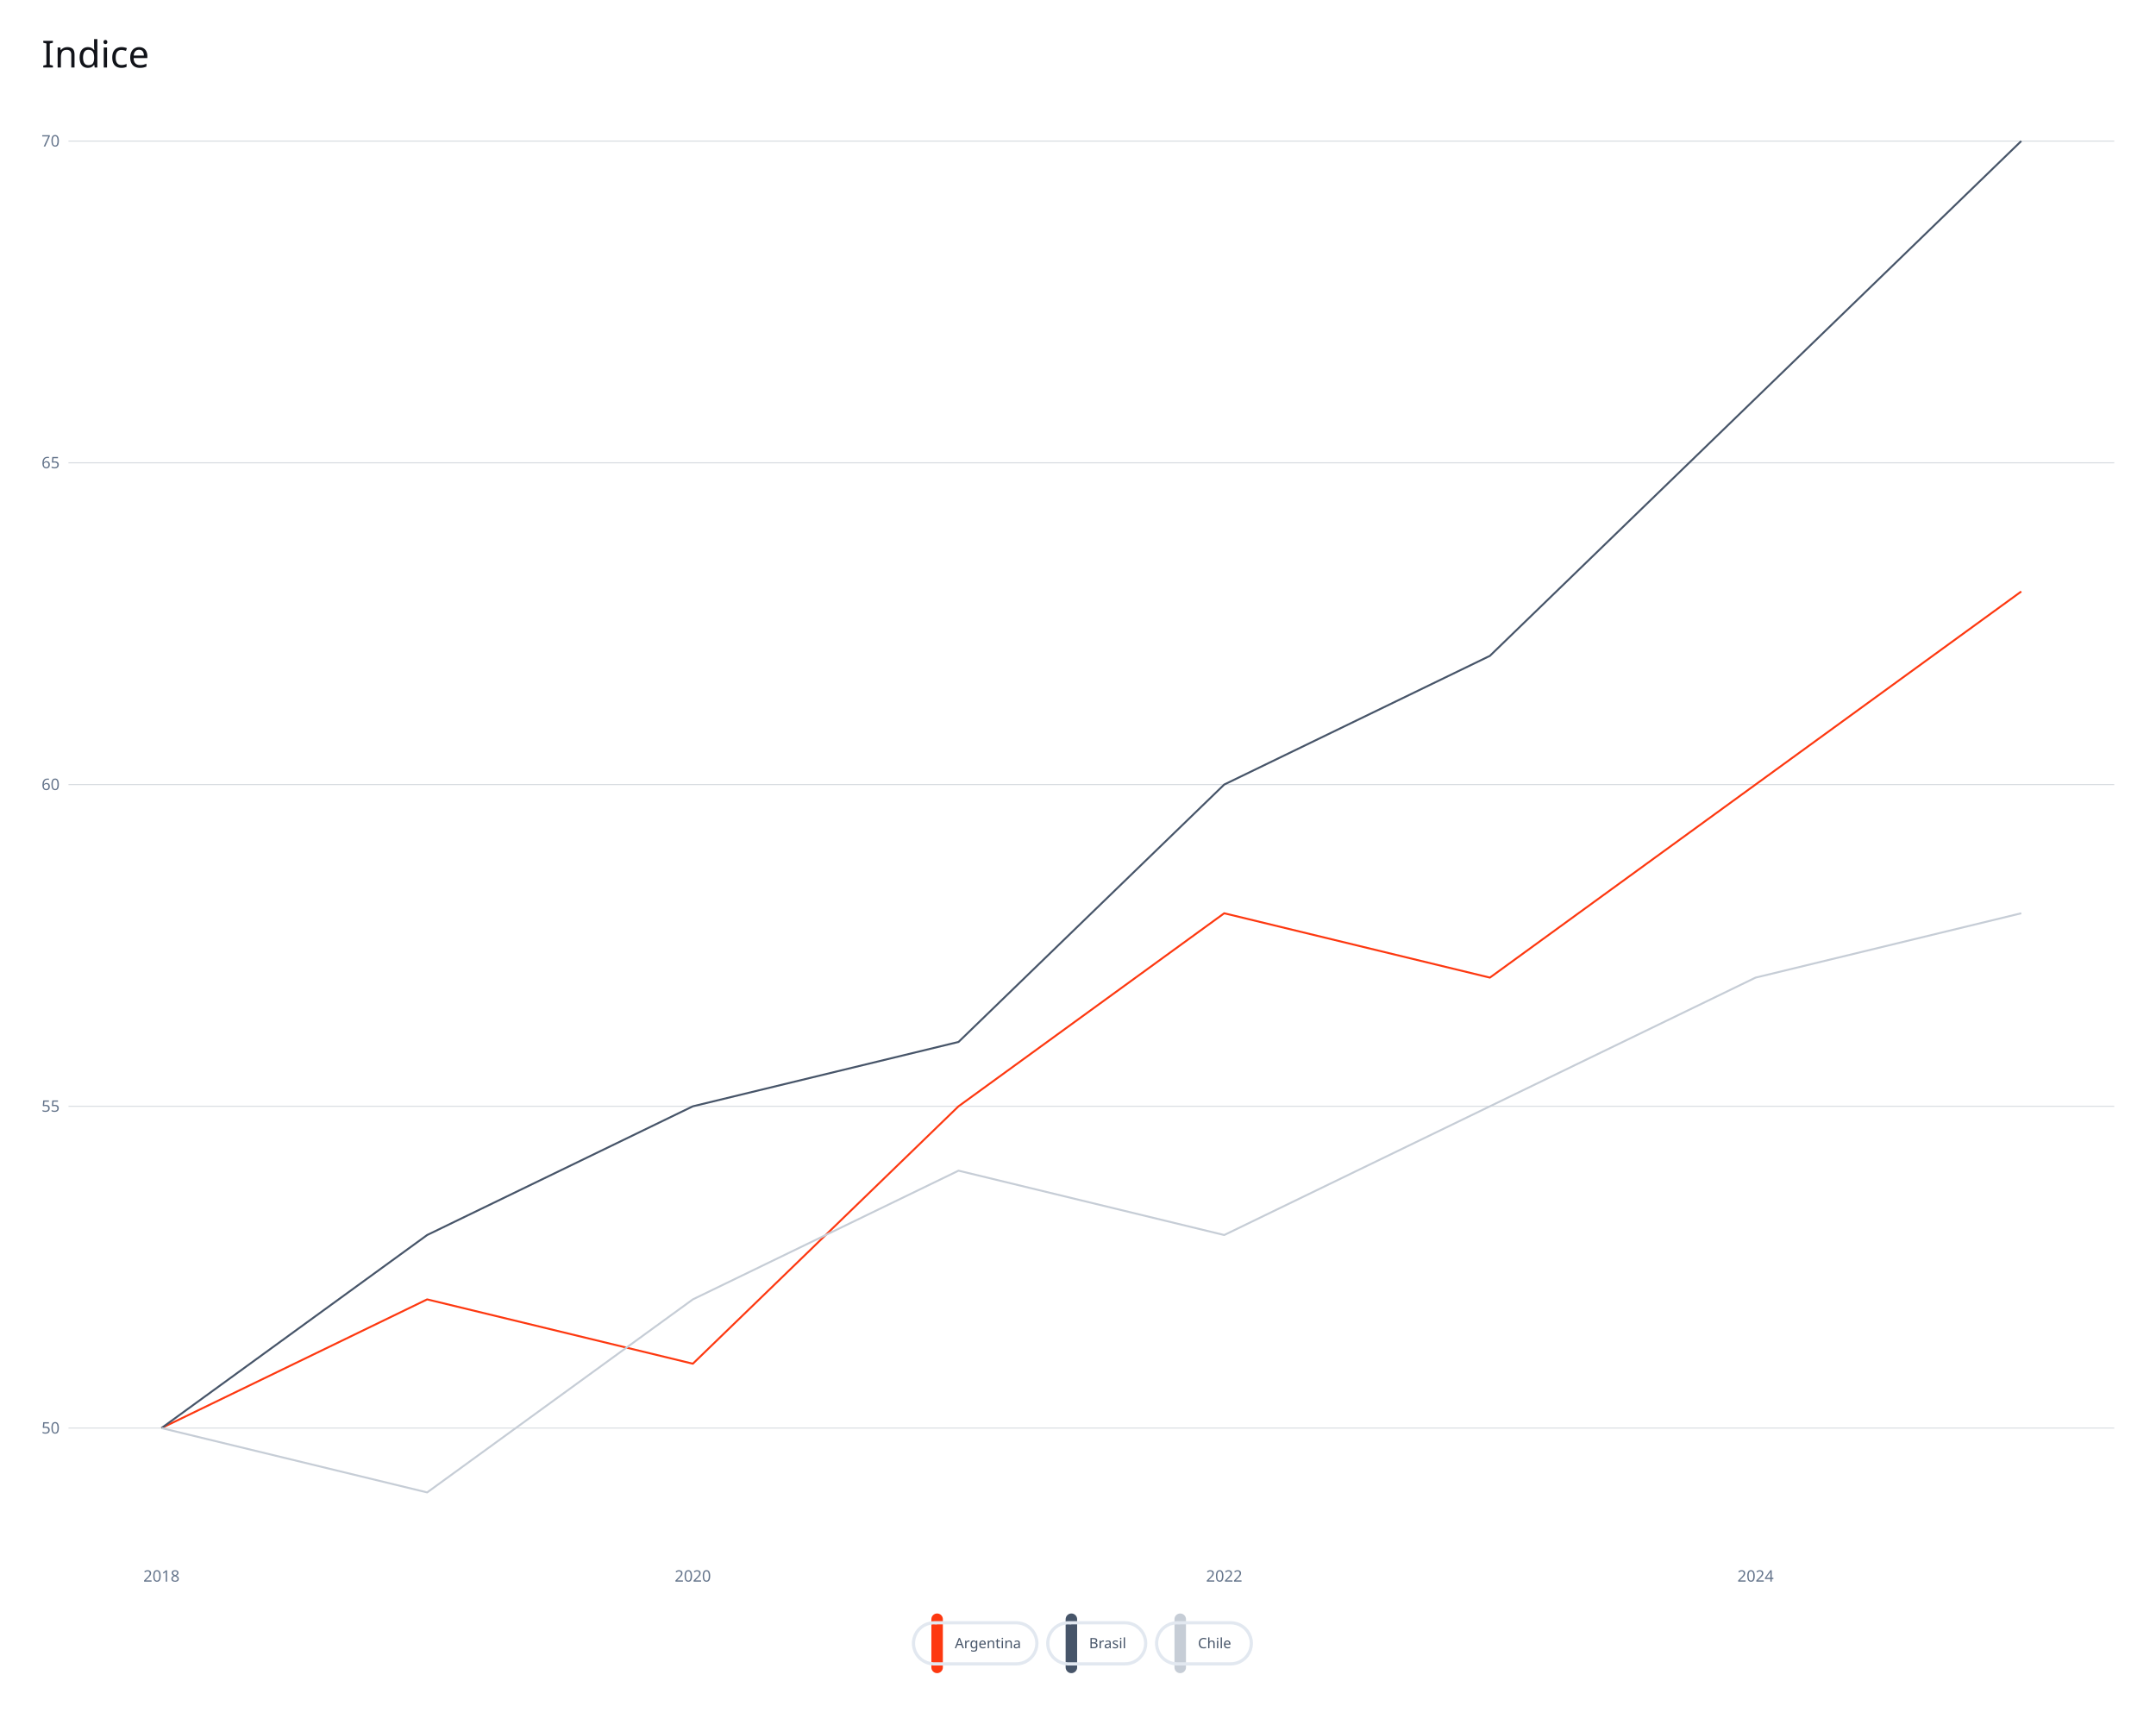
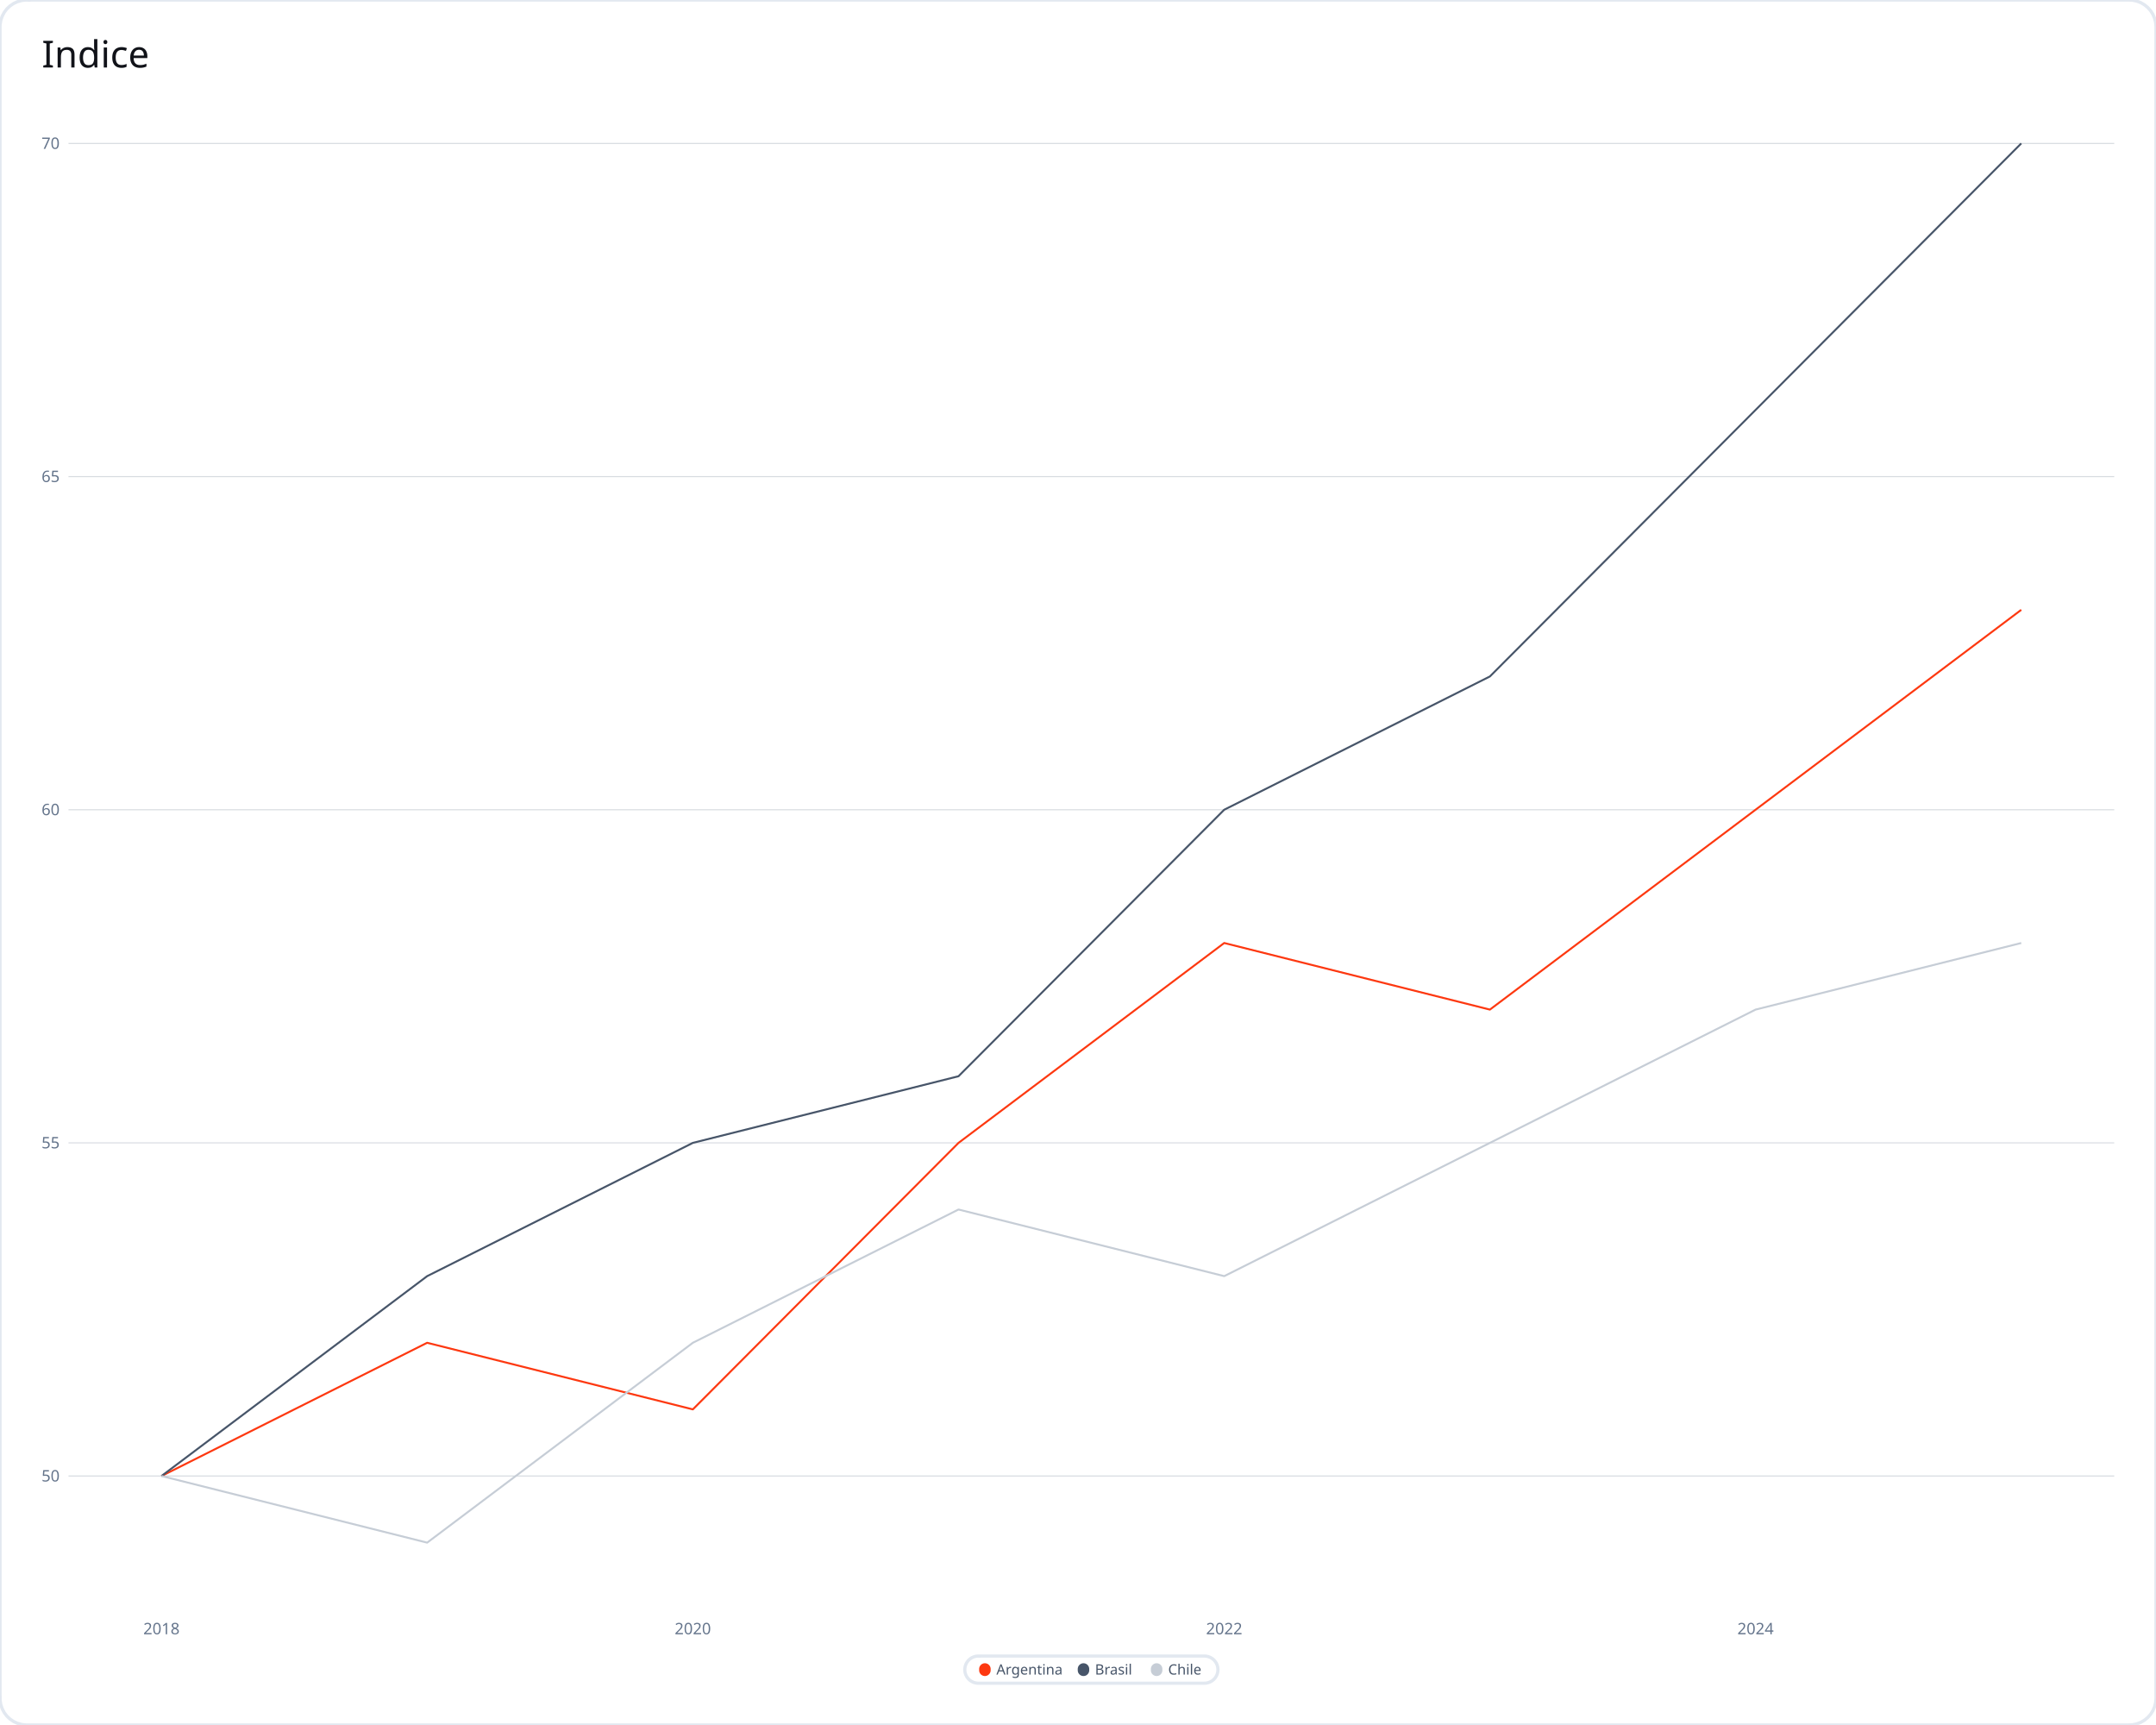
<svg xmlns="http://www.w3.org/2000/svg" class="svglite" data-engine-version="2.0" width="720.00pt" height="576.00pt" viewBox="0 0 720.00 576.00">
  <defs>
    <style type="text/css">
    .svglite line, .svglite polyline, .svglite polygon, .svglite path, .svglite rect, .svglite circle {
      fill: none;
      stroke: #000000;
      stroke-linecap: round;
      stroke-linejoin: round;
      stroke-miterlimit: 10.00;
    }
  </style>
  </defs>
  <rect width="100%" height="100%" style="stroke: none; fill: #FFFFFF;" />
  <defs>
    <clipPath id="cpMC4wMHw3MjAuMDB8MC4wMHw1NzYuMDA=">
      <rect x="0.00" y="0.00" width="720.00" height="576.00" />
    </clipPath>
  </defs>
  <g clip-path="url(#cpMC4wMHw3MjAuMDB8MC4wMHw1NzYuMDA=)">
- </g>
+     <polygon points="8.97,576.00 711.03,576.00 710.67,575.99 712.11,575.93 713.53,575.65 714.88,575.13 716.13,574.41 717.24,573.50 718.20,572.42 718.97,571.20 719.54,569.87 719.88,568.47 720.00,567.03 720.00,567.03 720.00,8.97 720.00,8.97 719.88,7.53 719.54,6.13 718.97,4.80 718.20,3.58 717.24,2.50 716.13,1.59 714.88,0.87 713.53,0.35 712.11,0.065 711.03,0.00 8.97,0.00 10.05,0.065 8.61,0.007 7.17,0.18 5.79,0.58 4.48,1.20 3.30,2.02 2.25,3.02 1.39,4.17 0.72,5.45 0.26,6.82 0.029,8.24 0,8.97 0,567.03 0.029,566.31 0.029,567.76 0.26,569.18 0.72,570.55 1.39,571.83 2.25,572.98 3.30,573.98 4.48,574.80 5.79,575.42 7.17,575.82 8.61,575.99 " style="stroke-width: 1.07; stroke: #E2E8F0; fill: #FFFFFF;" />
+   </g>
  <defs>
-     <clipPath id="cpMjIuODd8NzA2LjA1fDI0LjUzfDUyMC45MA==">
-       <rect x="22.87" y="24.53" width="683.18" height="496.37" />
+     <clipPath id="cpMjIuODd8NzA2LjA1fDI0LjUzfDUzOC40Nw==">
+       <rect x="22.87" y="24.53" width="683.18" height="513.94" />
    </clipPath>
  </defs>
-   <g clip-path="url(#cpMjIuODd8NzA2LjA1fDI0LjUzfDUyMC45MA==)">
-     <rect x="22.87" y="24.53" width="683.18" height="496.37" style="stroke-width: 0.65; stroke: none; fill: #FFFFFF;" />
-     <polyline points="22.87,476.85 706.05,476.85 " style="stroke-width: 0.36; stroke: #64748B; stroke-opacity: 0.25; stroke-linecap: butt;" />
-     <polyline points="22.87,369.41 706.05,369.41 " style="stroke-width: 0.36; stroke: #64748B; stroke-opacity: 0.25; stroke-linecap: butt;" />
-     <polyline points="22.87,261.97 706.05,261.97 " style="stroke-width: 0.36; stroke: #64748B; stroke-opacity: 0.25; stroke-linecap: butt;" />
-     <polyline points="22.87,154.53 706.05,154.53 " style="stroke-width: 0.36; stroke: #64748B; stroke-opacity: 0.25; stroke-linecap: butt;" />
-     <polyline points="22.87,47.10 706.05,47.10 " style="stroke-width: 0.36; stroke: #64748B; stroke-opacity: 0.25; stroke-linecap: butt;" />
-     <polyline points="53.93,476.85 142.65,433.88 231.38,455.36 320.10,369.41 408.83,304.95 497.55,326.44 586.27,261.97 675.00,197.51 " style="stroke-width: 0.65; stroke: #FD3810; stroke-linecap: butt;" />
-     <polyline points="53.93,476.85 142.65,412.39 231.38,369.41 320.10,347.92 408.83,261.97 497.55,219.00 586.27,133.05 675.00,47.10 " style="stroke-width: 0.65; stroke: #475569; stroke-linecap: butt;" />
-     <polyline points="53.93,476.85 142.65,498.34 231.38,433.88 320.10,390.90 408.83,412.39 497.55,369.41 586.27,326.44 675.00,304.95 " style="stroke-width: 0.65; stroke: #C6CDD6; stroke-linecap: butt;" />
+   <g clip-path="url(#cpMjIuODd8NzA2LjA1fDI0LjUzfDUzOC40Nw==)">
+     <rect x="22.87" y="24.53" width="683.18" height="513.94" style="stroke-width: 0.65; stroke: none; fill: #FFFFFF;" />
+     <polyline points="22.87,492.86 706.05,492.86 " style="stroke-width: 0.36; stroke: #64748B; stroke-opacity: 0.25; stroke-linecap: butt;" />
+     <polyline points="22.87,381.62 706.05,381.62 " style="stroke-width: 0.36; stroke: #64748B; stroke-opacity: 0.25; stroke-linecap: butt;" />
+     <polyline points="22.87,270.38 706.05,270.38 " style="stroke-width: 0.36; stroke: #64748B; stroke-opacity: 0.25; stroke-linecap: butt;" />
+     <polyline points="22.87,159.14 706.05,159.14 " style="stroke-width: 0.36; stroke: #64748B; stroke-opacity: 0.25; stroke-linecap: butt;" />
+     <polyline points="22.87,47.89 706.05,47.89 " style="stroke-width: 0.36; stroke: #64748B; stroke-opacity: 0.25; stroke-linecap: butt;" />
+     <polyline points="53.93,492.86 142.65,448.37 231.38,470.61 320.10,381.62 408.83,314.88 497.55,337.12 586.27,270.38 675.00,203.63 " style="stroke-width: 0.65; stroke: #FD3810; stroke-linecap: butt;" />
+     <polyline points="53.93,492.86 142.65,426.12 231.38,381.62 320.10,359.37 408.83,270.38 497.55,225.88 586.27,136.89 675.00,47.89 " style="stroke-width: 0.65; stroke: #475569; stroke-linecap: butt;" />
+     <polyline points="53.93,492.86 142.65,515.11 231.38,448.37 320.10,403.87 408.83,426.12 497.55,381.62 586.27,337.12 675.00,314.88 " style="stroke-width: 0.65; stroke: #C6CDD6; stroke-linecap: butt;" />
  </g>
  <g clip-path="url(#cpMC4wMHw3MjAuMDB8MC4wMHw1NzYuMDA=)">
-     <text x="16.90" y="478.68" text-anchor="middle" style="font-size: 5.30px; fill: #64748B; font-family: sans;" textLength="5.90px" lengthAdjust="spacingAndGlyphs">50</text>
-     <text x="16.90" y="371.24" text-anchor="middle" style="font-size: 5.30px; fill: #64748B; font-family: sans;" textLength="5.90px" lengthAdjust="spacingAndGlyphs">55</text>
-     <text x="16.90" y="263.80" text-anchor="middle" style="font-size: 5.30px; fill: #64748B; font-family: sans;" textLength="5.90px" lengthAdjust="spacingAndGlyphs">60</text>
-     <text x="16.90" y="156.36" text-anchor="middle" style="font-size: 5.30px; fill: #64748B; font-family: sans;" textLength="5.90px" lengthAdjust="spacingAndGlyphs">65</text>
-     <text x="16.90" y="48.92" text-anchor="middle" style="font-size: 5.30px; fill: #64748B; font-family: sans;" textLength="5.90px" lengthAdjust="spacingAndGlyphs">70</text>
-     <text x="53.93" y="528.13" text-anchor="middle" style="font-size: 5.30px; fill: #64748B; font-family: sans;" textLength="11.80px" lengthAdjust="spacingAndGlyphs">2018</text>
-     <text x="231.38" y="528.13" text-anchor="middle" style="font-size: 5.30px; fill: #64748B; font-family: sans;" textLength="11.80px" lengthAdjust="spacingAndGlyphs">2020</text>
-     <text x="408.83" y="528.13" text-anchor="middle" style="font-size: 5.30px; fill: #64748B; font-family: sans;" textLength="11.80px" lengthAdjust="spacingAndGlyphs">2022</text>
-     <text x="586.27" y="528.13" text-anchor="middle" style="font-size: 5.30px; fill: #64748B; font-family: sans;" textLength="11.80px" lengthAdjust="spacingAndGlyphs">2024</text>
-     <rect x="307.67" y="535.40" width="113.59" height="26.65" style="stroke-width: 0.75; stroke: none;" />
-     <rect x="311.03" y="538.76" width="3.84" height="19.93" style="stroke-width: 0.65; stroke: none;" />
-     <polygon points="312.95,558.69 312.95,558.69 312.87,558.69 313.18,558.68 313.49,558.61 313.77,558.50 314.04,558.35 314.28,558.15 314.49,557.92 314.65,557.66 314.77,557.38 314.85,557.08 314.87,556.77 314.87,556.77 314.87,540.69 314.87,540.69 314.85,540.38 314.77,540.08 314.65,539.79 314.49,539.53 314.28,539.30 314.04,539.10 313.77,538.95 313.49,538.84 313.18,538.78 312.95,538.76 312.95,538.76 313.18,538.78 312.87,538.77 312.57,538.80 312.27,538.89 311.99,539.02 311.74,539.20 311.51,539.41 311.33,539.66 311.18,539.93 311.09,540.23 311.04,540.53 311.03,540.69 311.03,556.77 311.04,556.61 311.04,556.92 311.09,557.23 311.18,557.52 311.33,557.80 311.51,558.04 311.74,558.26 311.99,558.43 312.27,558.57 312.57,558.65 312.87,558.69 " style="stroke-width: 0.75; stroke: none; fill: #FD3810;" />
-     <rect x="355.87" y="538.76" width="3.84" height="19.93" style="stroke-width: 0.65; stroke: none;" />
-     <polygon points="357.79,558.69 357.79,558.69 357.72,558.69 358.03,558.68 358.33,558.61 358.62,558.50 358.88,558.35 359.12,558.15 359.33,557.92 359.49,557.66 359.62,557.38 359.69,557.08 359.71,556.77 359.71,556.77 359.71,540.69 359.71,540.69 359.69,540.38 359.62,540.08 359.49,539.79 359.33,539.53 359.12,539.30 358.88,539.10 358.62,538.95 358.33,538.84 358.03,538.78 357.79,538.76 357.79,538.76 358.03,538.78 357.72,538.77 357.41,538.80 357.11,538.89 356.83,539.02 356.58,539.20 356.36,539.41 356.17,539.66 356.03,539.93 355.93,540.23 355.88,540.53 355.87,540.69 355.87,556.77 355.88,556.61 355.88,556.92 355.93,557.23 356.03,557.52 356.17,557.80 356.36,558.04 356.58,558.26 356.83,558.43 357.11,558.57 357.41,558.65 357.72,558.69 " style="stroke-width: 0.75; stroke: none; fill: #475569;" />
-     <rect x="392.22" y="538.76" width="3.84" height="19.93" style="stroke-width: 0.65; stroke: none;" />
-     <polygon points="394.14,558.69 394.14,558.69 394.06,558.69 394.37,558.68 394.67,558.61 394.96,558.50 395.23,558.35 395.47,558.15 395.67,557.92 395.84,557.66 395.96,557.38 396.04,557.08 396.06,556.77 396.06,556.77 396.06,540.69 396.06,540.69 396.04,540.38 395.96,540.08 395.84,539.79 395.67,539.53 395.47,539.30 395.23,539.10 394.96,538.95 394.67,538.84 394.37,538.78 394.14,538.76 394.14,538.76 394.37,538.78 394.06,538.77 393.75,538.80 393.46,538.89 393.18,539.02 392.92,539.20 392.70,539.41 392.51,539.66 392.37,539.93 392.27,540.23 392.22,540.53 392.22,540.69 392.22,556.77 392.22,556.61 392.22,556.92 392.27,557.23 392.37,557.52 392.51,557.80 392.70,558.04 392.92,558.26 393.18,558.43 393.46,558.57 393.75,558.65 394.06,558.69 " style="stroke-width: 0.75; stroke: none; fill: #C6CDD6;" />
-     <polygon points="311.91,555.59 339.40,555.59 339.13,555.58 340.23,555.54 341.31,555.32 342.35,554.93 343.30,554.37 344.16,553.68 344.89,552.85 345.48,551.92 345.91,550.90 346.18,549.83 346.27,548.73 346.27,548.73 346.27,548.73 346.27,548.73 346.18,547.63 345.91,546.55 345.48,545.54 344.89,544.61 344.16,543.78 343.30,543.08 342.35,542.53 341.31,542.14 340.23,541.92 339.40,541.87 311.91,541.87 312.74,541.92 311.64,541.87 310.54,542.01 309.48,542.31 308.48,542.79 307.57,543.41 306.78,544.18 306.11,545.06 305.60,546.04 305.25,547.09 305.07,548.18 305.05,548.73 305.05,548.73 305.07,548.18 305.07,549.28 305.25,550.37 305.60,551.42 306.11,552.39 306.78,553.28 307.57,554.04 308.48,554.67 309.48,555.14 310.54,555.45 311.64,555.58 " style="stroke-width: 1.07; stroke: #E2E8F0; fill: none;" />
-     <text x="318.86" y="550.37" style="font-size: 4.77px; fill: #475569; font-family: sans;" textLength="20.43px" lengthAdjust="spacingAndGlyphs">Argentina</text>
-     <polygon points="356.76,555.59 375.75,555.59 375.47,555.58 376.58,555.54 377.66,555.32 378.69,554.93 379.65,554.37 380.50,553.68 381.23,552.85 381.82,551.92 382.26,550.90 382.52,549.83 382.61,548.73 382.61,548.73 382.61,548.73 382.61,548.73 382.52,547.63 382.26,546.55 381.82,545.54 381.23,544.61 380.50,543.78 379.65,543.08 378.69,542.53 377.66,542.14 376.58,541.92 375.75,541.87 356.76,541.87 357.58,541.92 356.48,541.87 355.38,542.01 354.32,542.31 353.32,542.79 352.42,543.41 351.62,544.18 350.96,545.06 350.44,546.04 350.09,547.09 349.92,548.18 349.89,548.73 349.89,548.73 349.92,548.18 349.92,549.28 350.09,550.37 350.44,551.42 350.96,552.39 351.62,553.28 352.42,554.04 353.32,554.67 354.32,555.14 355.38,555.45 356.48,555.58 " style="stroke-width: 1.07; stroke: #E2E8F0; fill: none;" />
-     <text x="363.70" y="550.37" style="font-size: 4.77px; fill: #475569; font-family: sans;" textLength="11.94px" lengthAdjust="spacingAndGlyphs">Brasil</text>
-     <polygon points="393.10,555.59 411.04,555.59 410.76,555.58 411.86,555.54 412.94,555.32 413.98,554.93 414.93,554.37 415.79,553.68 416.52,552.85 417.11,551.92 417.54,550.90 417.81,549.83 417.90,548.73 417.90,548.73 417.90,548.73 417.90,548.73 417.81,547.63 417.54,546.55 417.11,545.54 416.52,544.61 415.79,543.78 414.93,543.08 413.98,542.53 412.94,542.14 411.86,541.92 411.04,541.87 393.10,541.87 393.93,541.92 392.82,541.87 391.73,542.01 390.67,542.31 389.67,542.79 388.76,543.41 387.97,544.18 387.30,545.06 386.79,546.04 386.44,547.09 386.26,548.18 386.24,548.73 386.24,548.73 386.26,548.18 386.26,549.28 386.44,550.37 386.79,551.42 387.30,552.39 387.97,553.28 388.76,554.04 389.67,554.67 390.67,555.14 391.73,555.45 392.82,555.58 " style="stroke-width: 1.07; stroke: #E2E8F0; fill: none;" />
-     <text x="400.05" y="550.37" style="font-size: 4.77px; fill: #475569; font-family: sans;" textLength="10.88px" lengthAdjust="spacingAndGlyphs">Chile</text>
+     <text x="16.90" y="494.69" text-anchor="middle" style="font-size: 5.30px; fill: #64748B; font-family: sans;" textLength="5.90px" lengthAdjust="spacingAndGlyphs">50</text>
+     <text x="16.90" y="383.45" text-anchor="middle" style="font-size: 5.30px; fill: #64748B; font-family: sans;" textLength="5.90px" lengthAdjust="spacingAndGlyphs">55</text>
+     <text x="16.90" y="272.20" text-anchor="middle" style="font-size: 5.30px; fill: #64748B; font-family: sans;" textLength="5.90px" lengthAdjust="spacingAndGlyphs">60</text>
+     <text x="16.90" y="160.96" text-anchor="middle" style="font-size: 5.30px; fill: #64748B; font-family: sans;" textLength="5.90px" lengthAdjust="spacingAndGlyphs">65</text>
+     <text x="16.90" y="49.72" text-anchor="middle" style="font-size: 5.30px; fill: #64748B; font-family: sans;" textLength="5.90px" lengthAdjust="spacingAndGlyphs">70</text>
+     <text x="53.93" y="545.70" text-anchor="middle" style="font-size: 5.30px; fill: #64748B; font-family: sans;" textLength="11.80px" lengthAdjust="spacingAndGlyphs">2018</text>
+     <text x="231.38" y="545.70" text-anchor="middle" style="font-size: 5.30px; fill: #64748B; font-family: sans;" textLength="11.80px" lengthAdjust="spacingAndGlyphs">2020</text>
+     <text x="408.83" y="545.70" text-anchor="middle" style="font-size: 5.30px; fill: #64748B; font-family: sans;" textLength="11.80px" lengthAdjust="spacingAndGlyphs">2022</text>
+     <text x="586.27" y="545.70" text-anchor="middle" style="font-size: 5.30px; fill: #64748B; font-family: sans;" textLength="11.80px" lengthAdjust="spacingAndGlyphs">2024</text>
+     <rect x="322.18" y="552.97" width="84.56" height="9.08" style="stroke-width: 0.75; stroke: none;" />
+     <polygon points="326.72,562.05 402.20,562.05 402.02,562.05 402.75,562.02 403.47,561.87 404.15,561.61 404.78,561.25 405.35,560.79 405.83,560.24 406.22,559.62 406.51,558.95 406.68,558.24 406.74,557.51 406.74,557.51 406.74,557.51 406.74,557.51 406.68,556.78 406.51,556.08 406.22,555.40 405.83,554.79 405.35,554.24 404.78,553.78 404.15,553.41 403.47,553.15 402.75,553.01 402.20,552.97 326.72,552.97 327.27,553.01 326.54,552.98 325.82,553.06 325.11,553.27 324.45,553.58 323.85,554.00 323.33,554.50 322.89,555.09 322.55,555.73 322.32,556.43 322.20,557.15 322.18,557.51 322.18,557.51 322.20,557.15 322.20,557.88 322.32,558.60 322.55,559.29 322.89,559.94 323.33,560.52 323.85,561.03 324.45,561.44 325.11,561.76 325.82,561.96 326.54,562.05 " style="stroke-width: 1.07; stroke: #E2E8F0; fill: none;" />
+     <rect x="326.99" y="555.37" width="3.84" height="4.28" style="stroke-width: 0.65; stroke: none;" />
+     <polygon points="328.91,559.65 328.91,559.65 328.83,559.65 329.14,559.64 329.44,559.57 329.73,559.47 330.00,559.31 330.24,559.11 330.44,558.88 330.61,558.62 330.73,558.34 330.81,558.04 330.83,557.73 330.83,557.73 330.83,557.30 330.83,557.30 330.81,556.99 330.73,556.69 330.61,556.40 330.44,556.14 330.24,555.91 330.00,555.71 329.73,555.56 329.44,555.45 329.14,555.39 328.91,555.37 328.91,555.37 329.14,555.39 328.83,555.38 328.52,555.41 328.23,555.50 327.95,555.63 327.69,555.81 327.47,556.02 327.29,556.27 327.14,556.54 327.04,556.84 326.99,557.14 326.99,557.30 326.99,557.73 326.99,557.57 326.99,557.88 327.04,558.19 327.14,558.48 327.29,558.76 327.47,559.00 327.69,559.22 327.95,559.39 328.23,559.53 328.52,559.61 328.83,559.65 " style="stroke-width: 0.75; stroke: none; fill: #FD3810;" />
+     <rect x="359.91" y="555.37" width="3.84" height="4.28" style="stroke-width: 0.65; stroke: none;" />
+     <polygon points="361.83,559.65 361.83,559.65 361.75,559.65 362.06,559.64 362.37,559.57 362.66,559.47 362.92,559.31 363.16,559.11 363.37,558.88 363.53,558.62 363.65,558.34 363.73,558.04 363.75,557.73 363.75,557.73 363.75,557.30 363.75,557.30 363.73,556.99 363.65,556.69 363.53,556.40 363.37,556.14 363.16,555.91 362.92,555.71 362.66,555.56 362.37,555.45 362.06,555.39 361.83,555.37 361.83,555.37 362.06,555.39 361.75,555.38 361.45,555.41 361.15,555.50 360.87,555.63 360.62,555.81 360.39,556.02 360.21,556.27 360.06,556.54 359.97,556.84 359.92,557.14 359.91,557.30 359.91,557.73 359.92,557.57 359.92,557.88 359.97,558.19 360.06,558.48 360.21,558.76 360.39,559.00 360.62,559.22 360.87,559.39 361.15,559.53 361.45,559.61 361.75,559.65 " style="stroke-width: 0.75; stroke: none; fill: #475569;" />
+     <rect x="384.34" y="555.37" width="3.84" height="4.28" style="stroke-width: 0.65; stroke: none;" />
+     <polygon points="386.26,559.65 386.26,559.65 386.18,559.65 386.49,559.64 386.79,559.57 387.08,559.47 387.35,559.31 387.59,559.11 387.79,558.88 387.96,558.62 388.08,558.34 388.15,558.04 388.18,557.73 388.18,557.73 388.18,557.30 388.18,557.30 388.15,556.99 388.08,556.69 387.96,556.40 387.79,556.14 387.59,555.91 387.35,555.71 387.08,555.56 386.79,555.45 386.49,555.39 386.26,555.37 386.26,555.37 386.49,555.39 386.18,555.38 385.87,555.41 385.58,555.50 385.30,555.63 385.04,555.81 384.82,556.02 384.63,556.27 384.49,556.54 384.39,556.84 384.34,557.14 384.34,557.30 384.34,557.73 384.34,557.57 384.34,557.88 384.39,558.19 384.49,558.48 384.63,558.76 384.82,559.00 385.04,559.22 385.30,559.39 385.58,559.53 385.87,559.61 386.18,559.65 " style="stroke-width: 0.75; stroke: none; fill: #C6CDD6;" />
+     <text x="332.75" y="559.16" style="font-size: 4.77px; fill: #475569; font-family: sans;" textLength="20.43px" lengthAdjust="spacingAndGlyphs">Argentina</text>
+     <text x="365.67" y="559.16" style="font-size: 4.77px; fill: #475569; font-family: sans;" textLength="11.94px" lengthAdjust="spacingAndGlyphs">Brasil</text>
+     <text x="390.10" y="559.16" style="font-size: 4.77px; fill: #475569; font-family: sans;" textLength="10.88px" lengthAdjust="spacingAndGlyphs">Chile</text>
    <text x="13.95" y="22.54" style="font-size: 12.49px; fill: #111319; font-family: sans;" textLength="33.33px" lengthAdjust="spacingAndGlyphs">Indice</text>
  </g>
</svg>
